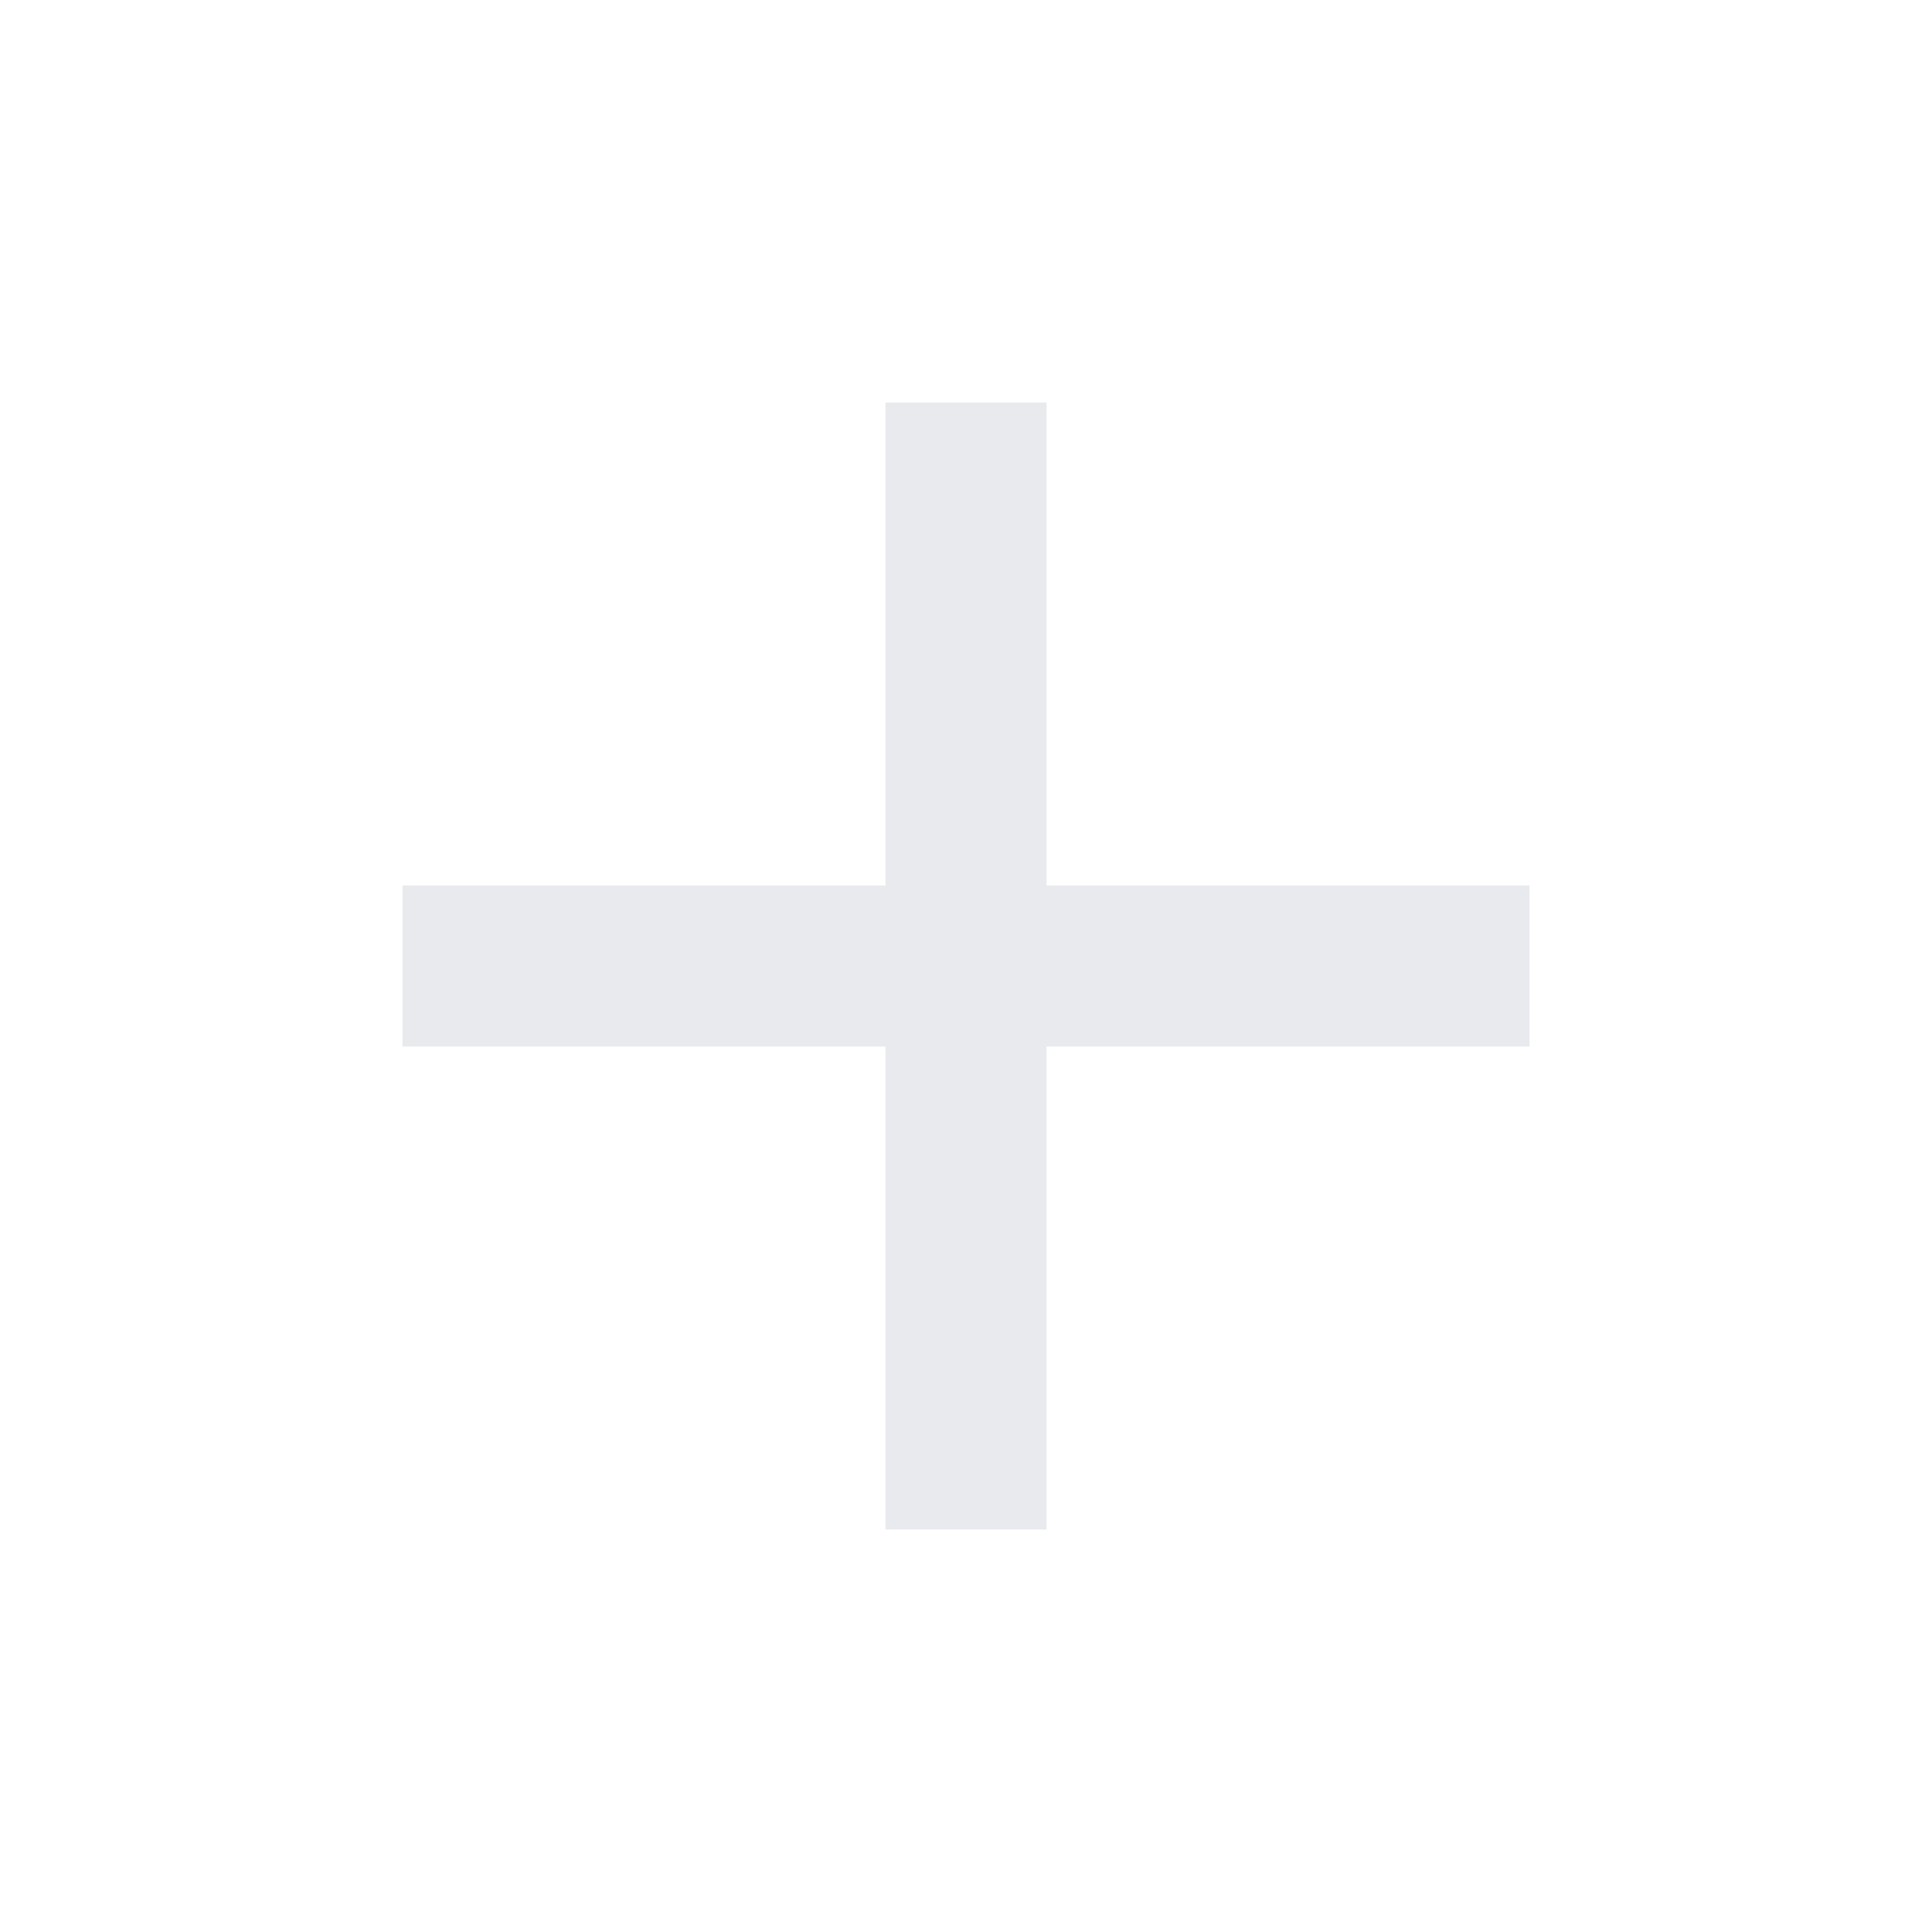
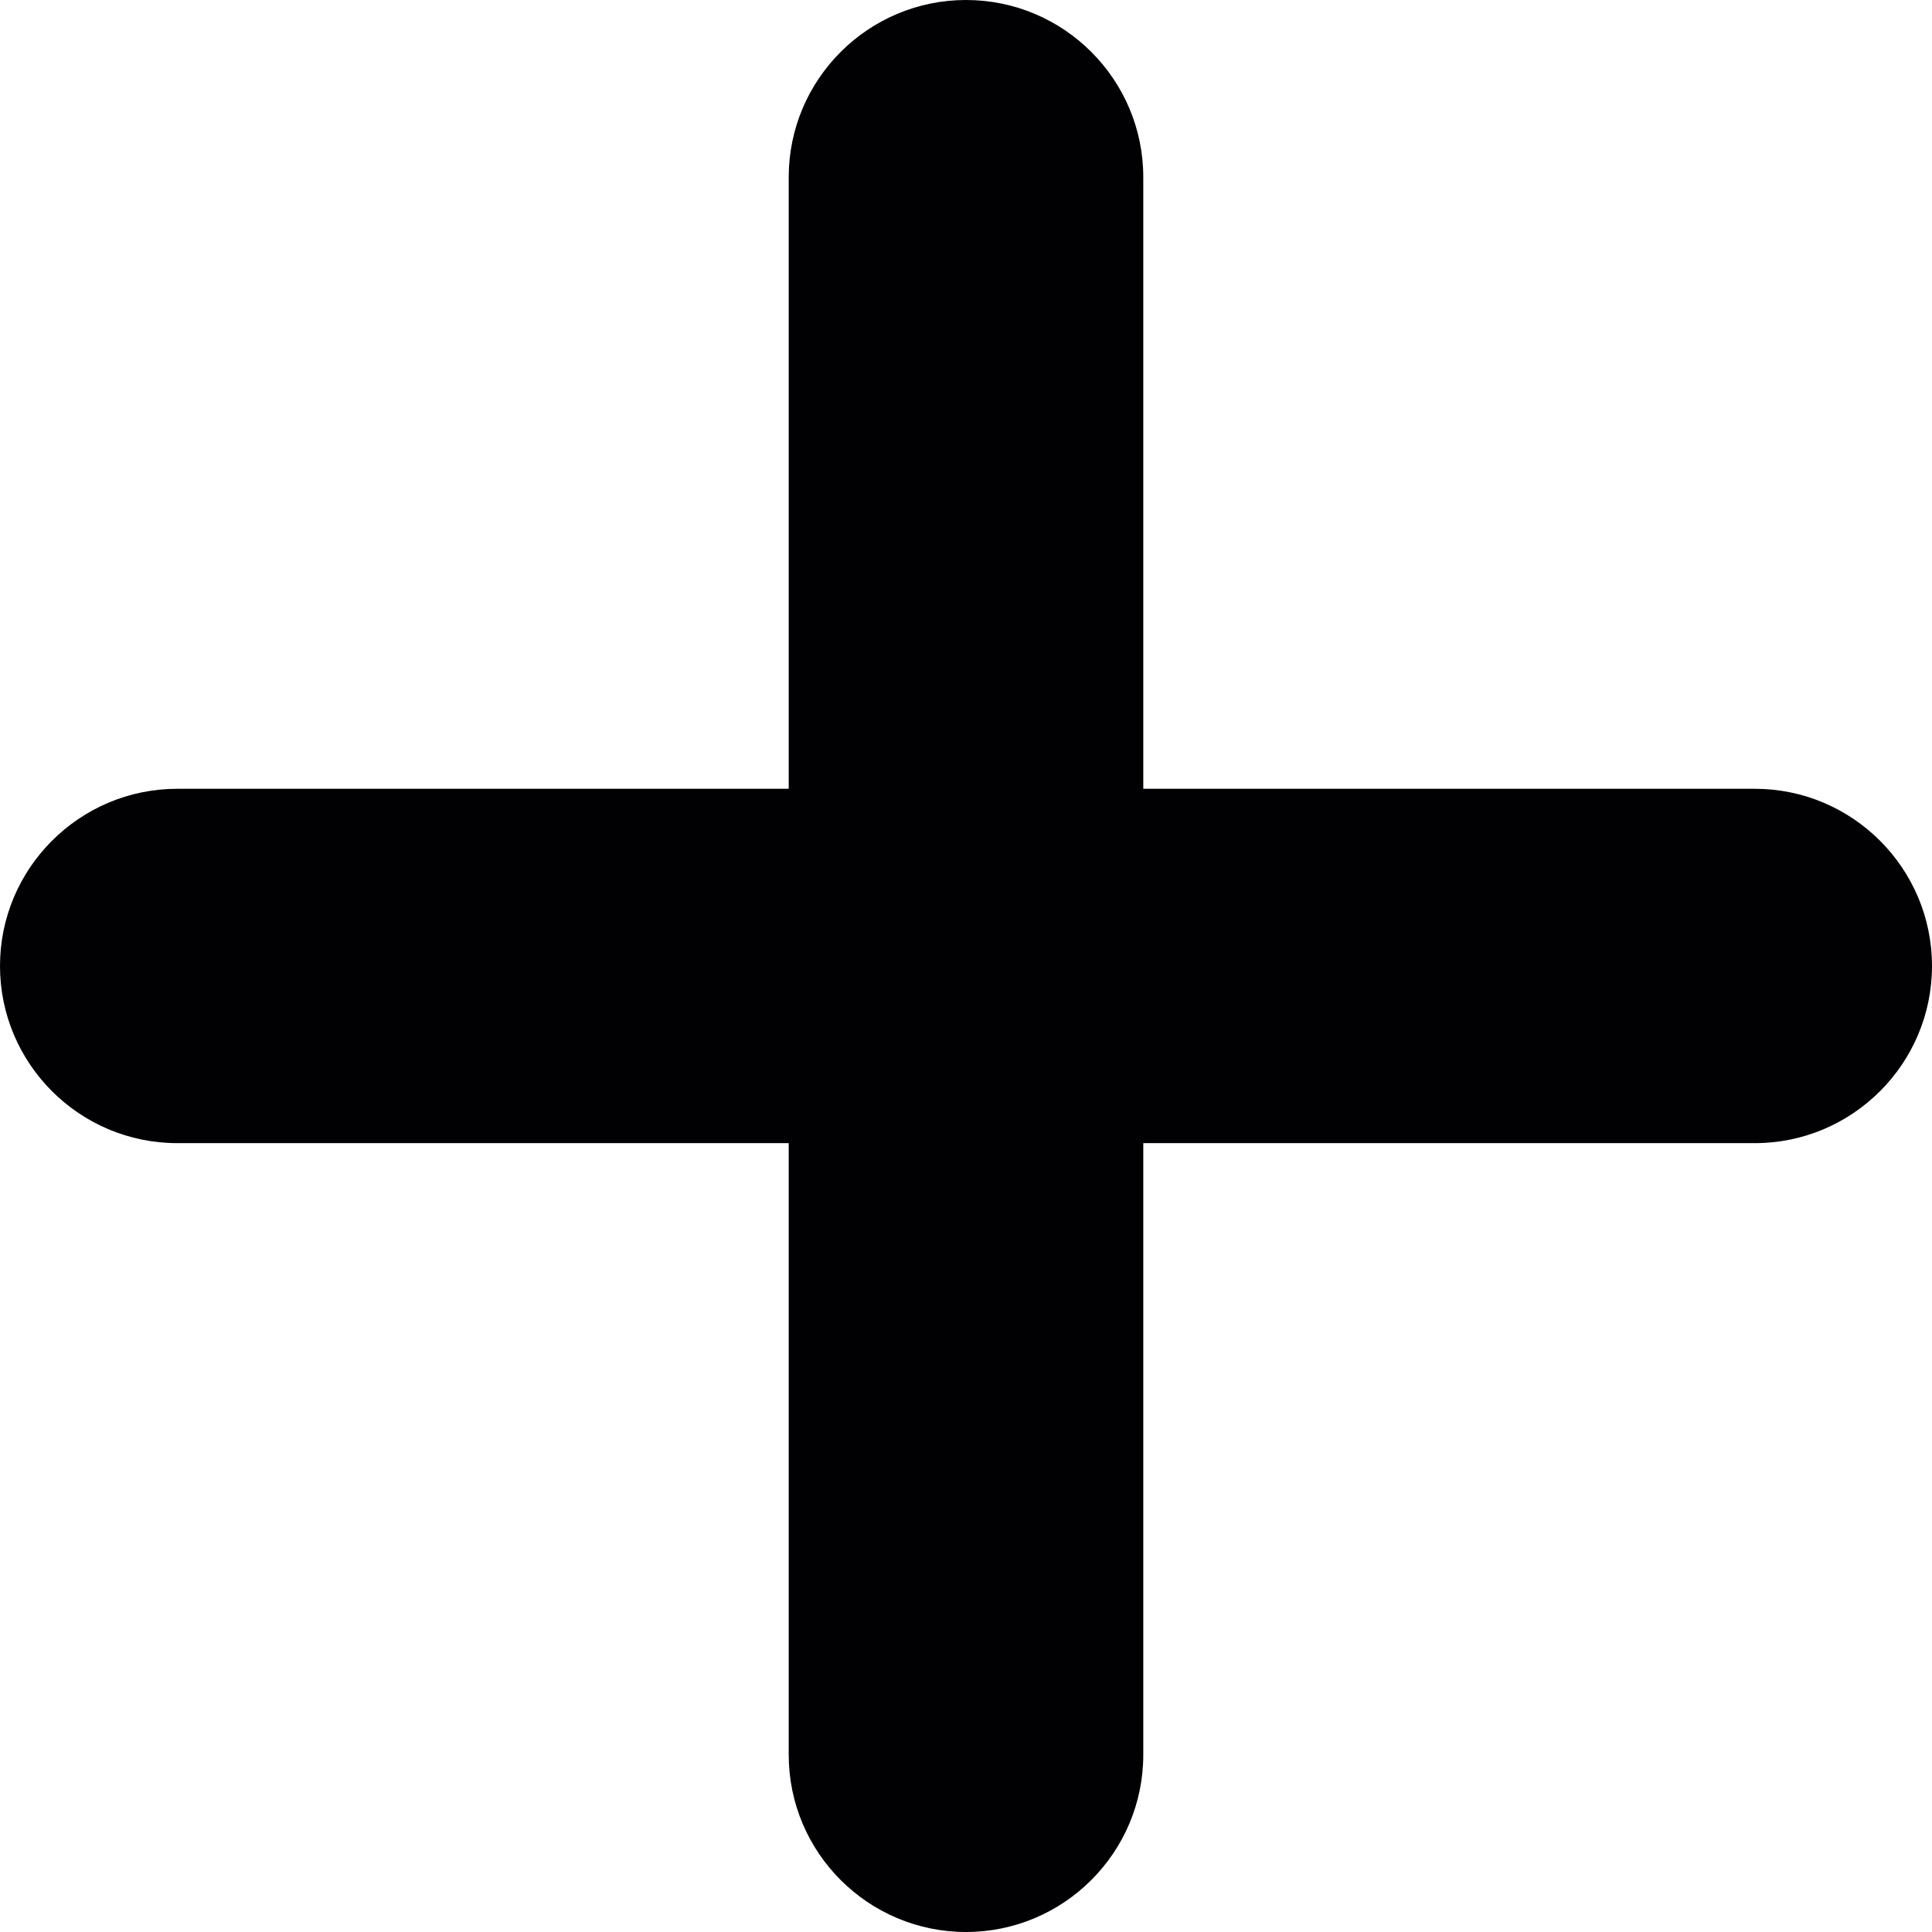
- <svg xmlns="http://www.w3.org/2000/svg" height="24px" viewBox="0 -960 960 960" width="24px" fill="#e8eaed">
-   <path d="M440-440H200v-80h240v-240h80v240h240v80H520v240h-80v-240Z" />
+ <svg xmlns="http://www.w3.org/2000/svg" height="800px" width="800px" version="1.1" id="Capa_1" viewBox="0 0 309.059 309.059" xml:space="preserve">
+   <g>
+     <g>
+       <path style="fill:#010002;" d="M280.71,126.181h-97.822V28.338C182.889,12.711,170.172,0,154.529,0S126.17,12.711,126.17,28.338    v97.843H28.359C12.722,126.181,0,138.903,0,154.529c0,15.621,12.717,28.338,28.359,28.338h97.811v97.843    c0,15.632,12.711,28.348,28.359,28.348c15.643,0,28.359-12.717,28.359-28.348v-97.843h97.822    c15.632,0,28.348-12.717,28.348-28.338C309.059,138.903,296.342,126.181,280.71,126.181z" />
+     </g>
+   </g>
</svg>
